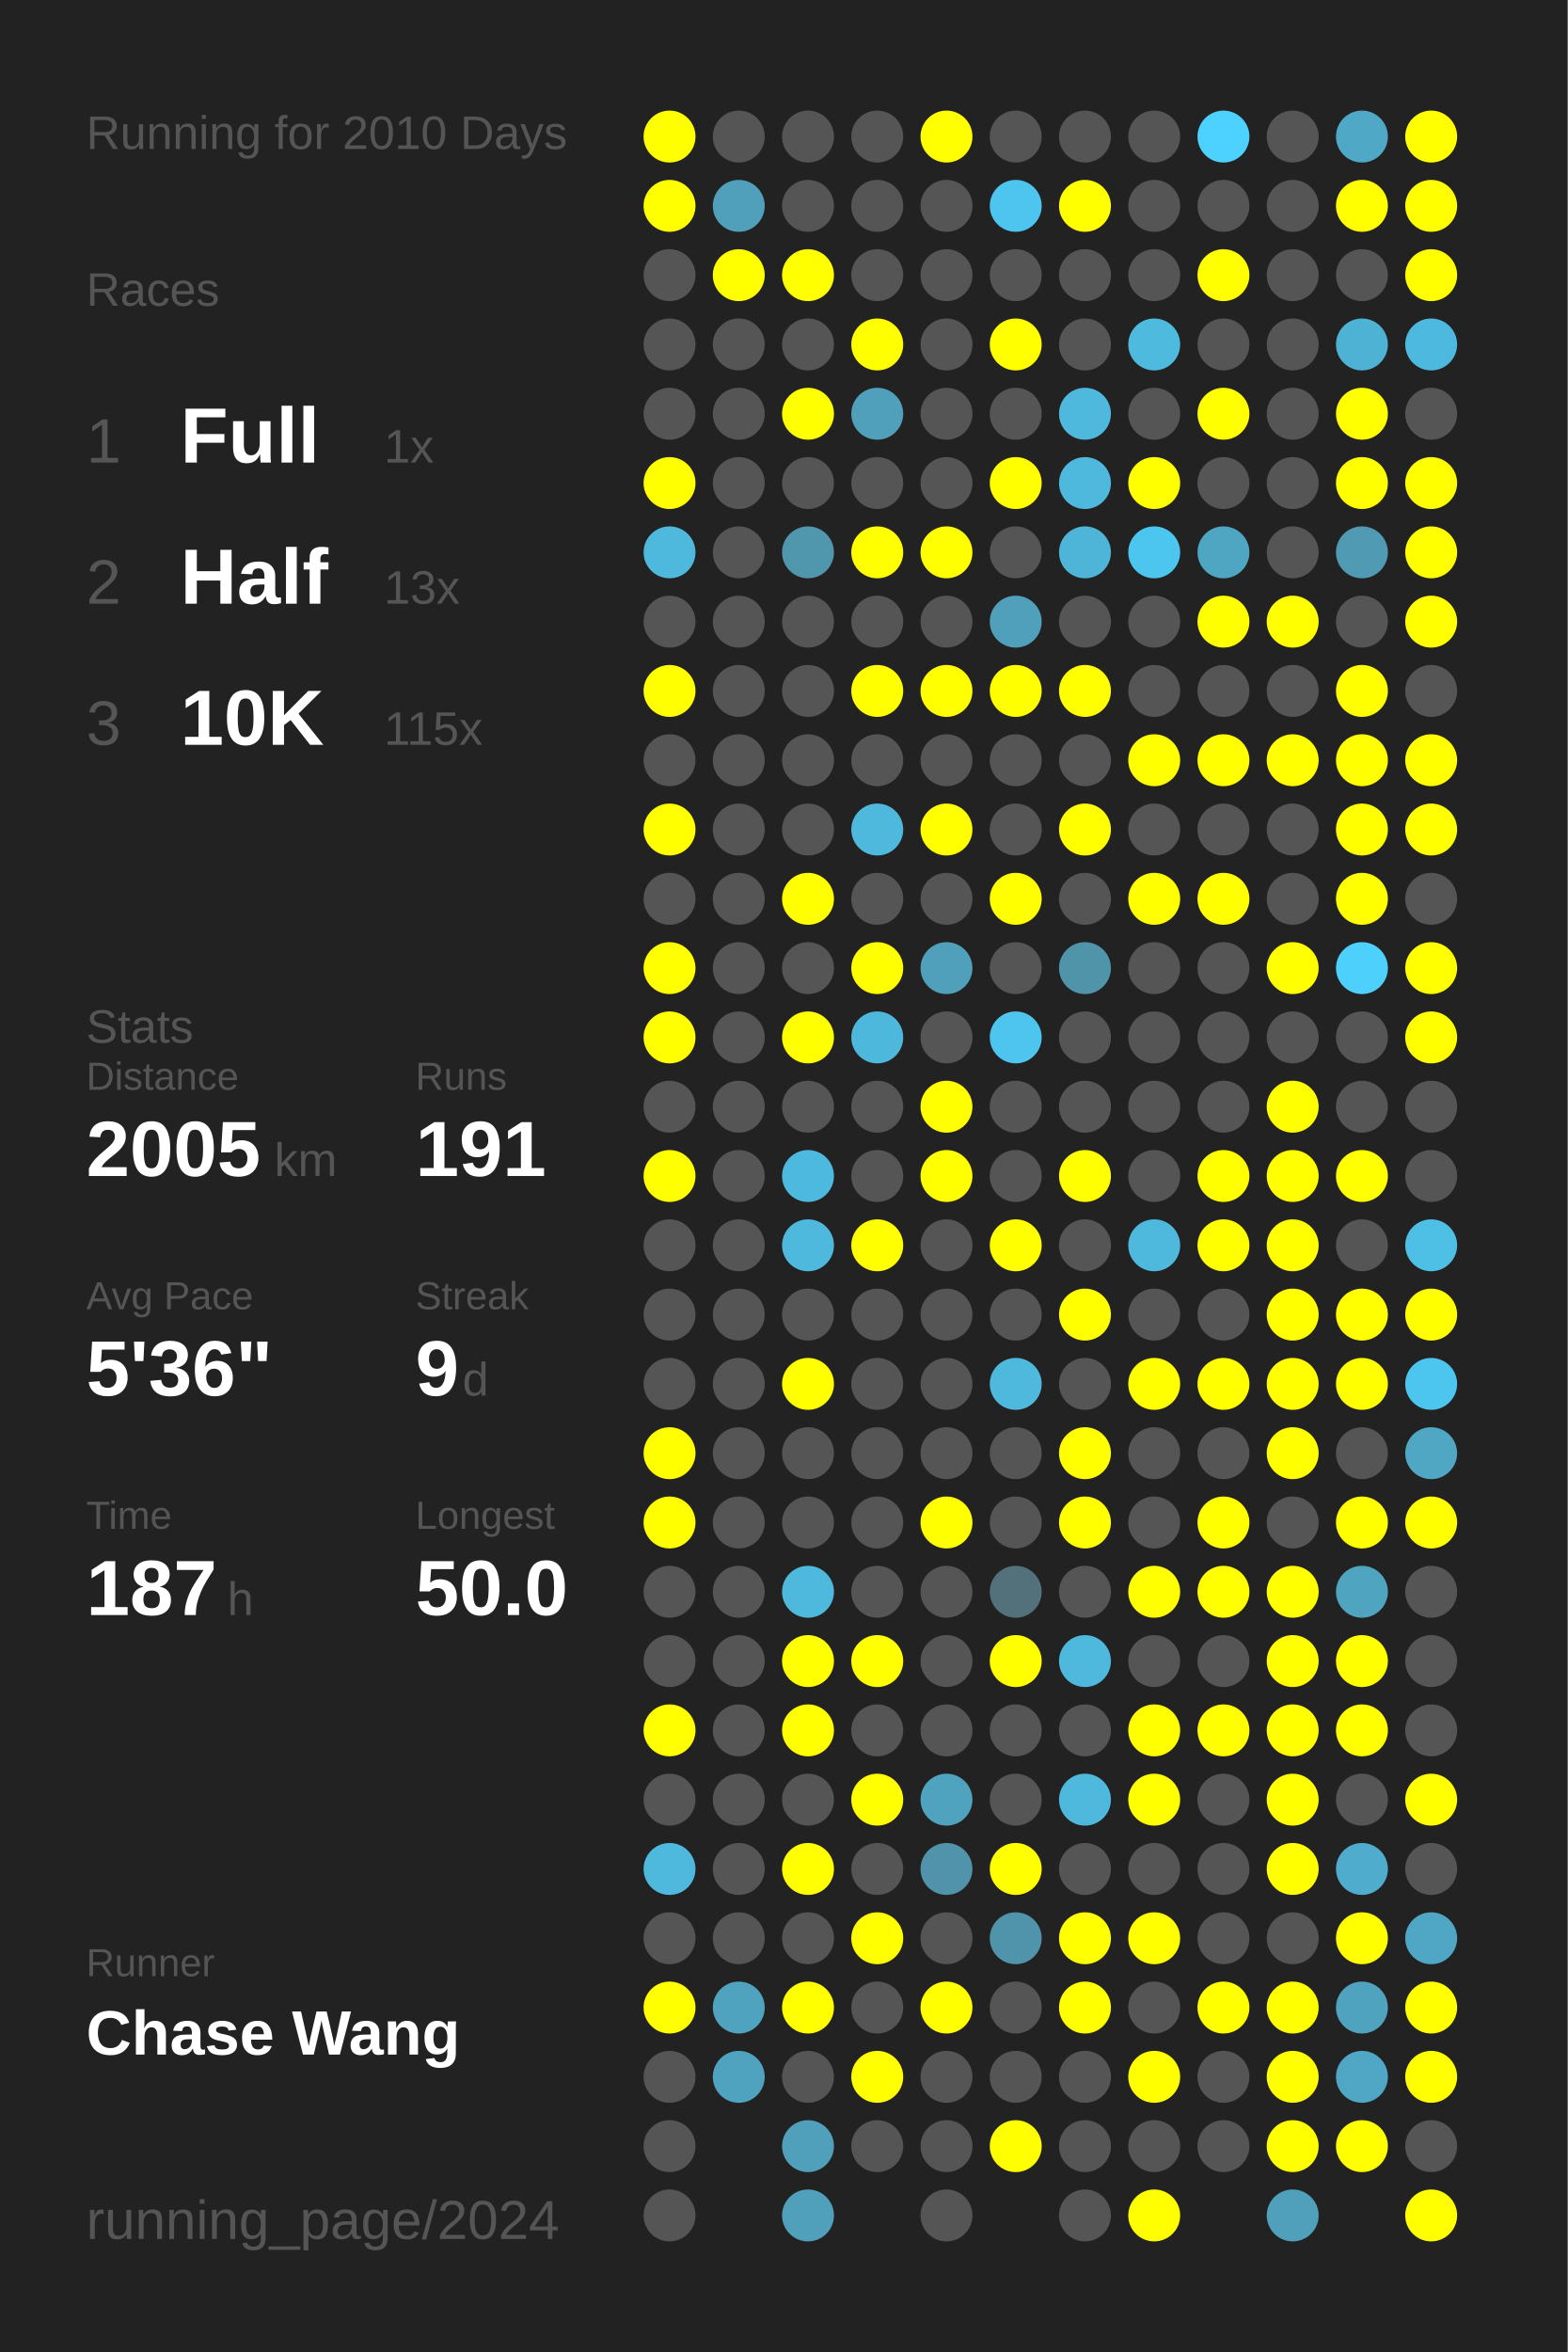
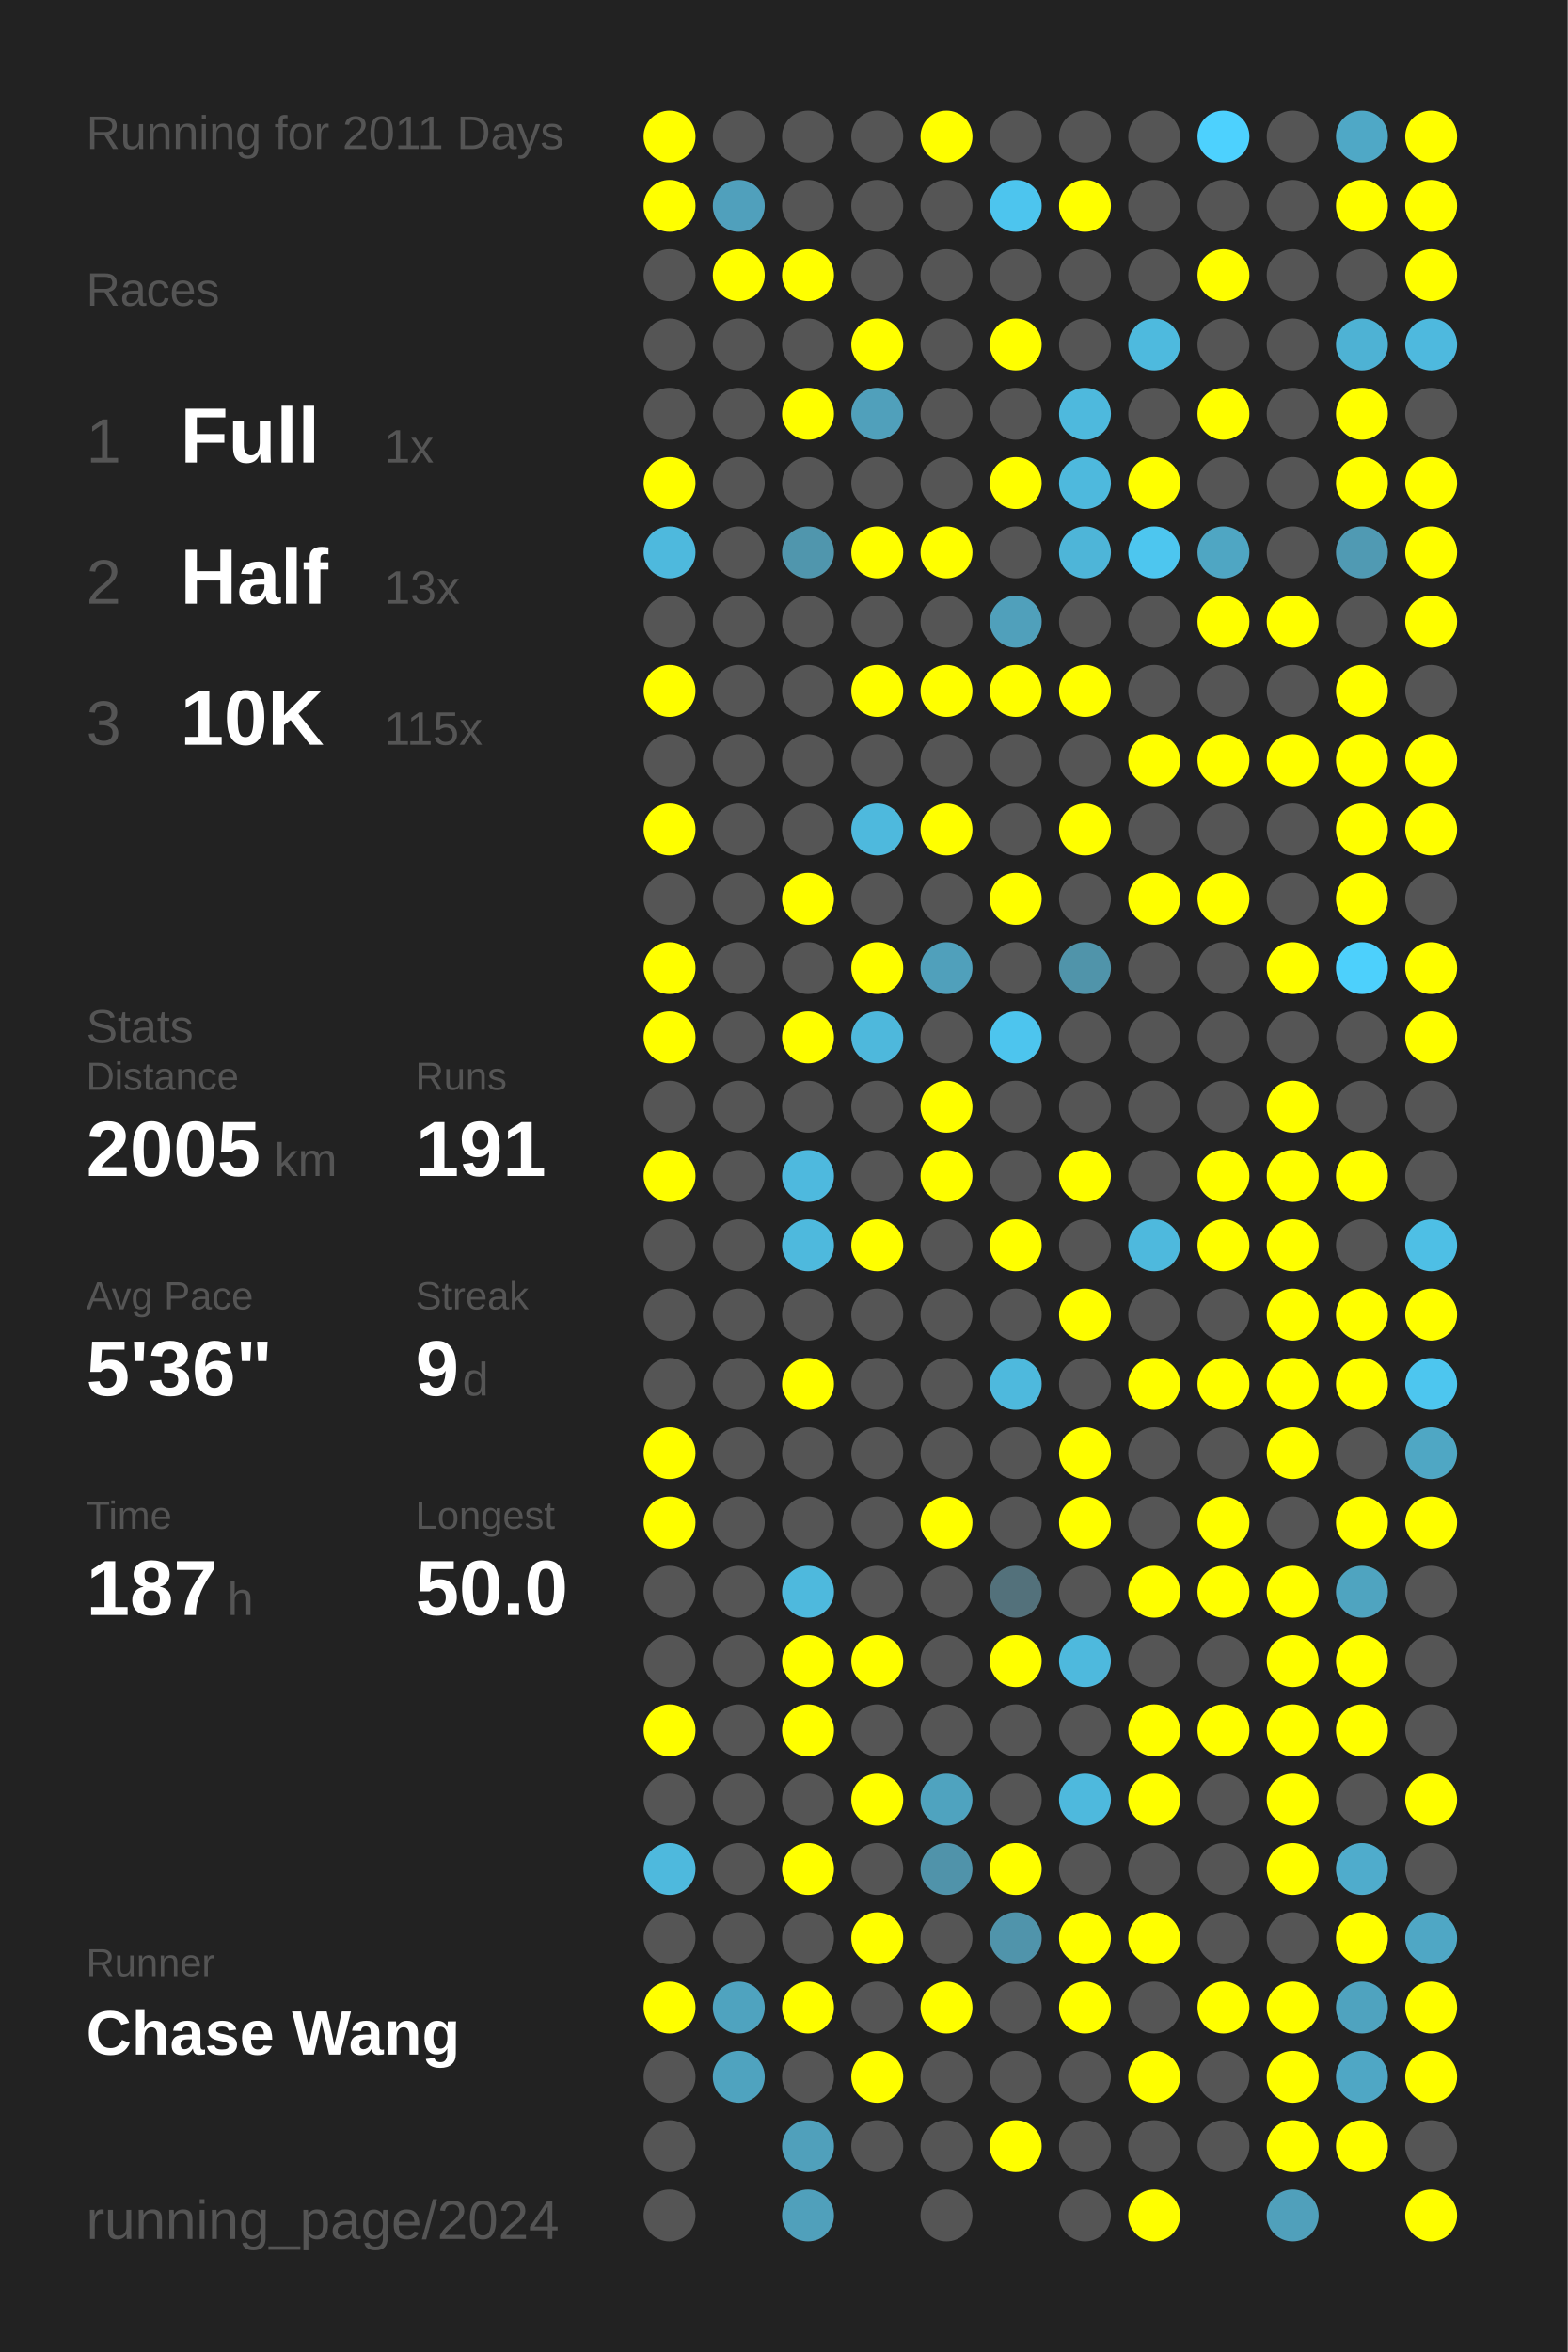
<svg xmlns="http://www.w3.org/2000/svg" baseProfile="full" height="300mm" version="1.1" viewBox="0,0,200,300" width="200mm">
  <defs />
  <rect fill="#222222" height="300" width="200" x="0" y="0" />
-   <text fill="#555555" style="font-size:6px; font-family:Arial;" x="11" y="19">Running for 2010 Days</text>
+   <text fill="#555555" style="font-size:6px; font-family:Arial;" x="11" y="19">Running for 2011 Days</text>
  <text fill="#555555" style="font-size:6px; font-family:Arial;" x="11" y="39">Races</text>
  <text fill="#555555" style="font-size:8px; font-family:Arial;" x="11" y="59">1</text>
  <text fill="#FFFFFF" style="font-size:10px; font-family:Arial; font-weight:bold;" x="23" y="59">Full</text>
  <text fill="#555555" style="font-size:6px; font-family:Arial;" x="49" y="59">1x</text>
  <text fill="#555555" style="font-size:8px; font-family:Arial;" x="11" y="77">2</text>
  <text fill="#FFFFFF" style="font-size:10px; font-family:Arial; font-weight:bold;" x="23" y="77">Half</text>
  <text fill="#555555" style="font-size:6px; font-family:Arial;" x="49" y="77">13x</text>
  <text fill="#555555" style="font-size:8px; font-family:Arial;" x="11" y="95">3</text>
  <text fill="#FFFFFF" style="font-size:10px; font-family:Arial; font-weight:bold;" x="23" y="95">10K</text>
  <text fill="#555555" style="font-size:6px; font-family:Arial;" x="49" y="95">115x</text>
  <text fill="#555555" style="font-size:6px; font-family:Arial;" x="11" y="133">Stats</text>
  <text fill="#555555" style="font-size:5px; font-family:Arial;" x="11" y="139">Distance</text>
  <text fill="#FFFFFF" style="font-size:10px; font-family:Arial; font-weight:bold;" x="11" y="150">2005</text>
  <text fill="#555555" style="font-size:6px; font-family:Arial;" x="35" y="150">km</text>
  <text fill="#555555" style="font-size:5px; font-family:Arial;" x="53" y="139">Runs</text>
  <text fill="#FFFFFF" style="font-size:10px; font-family:Arial; font-weight:bold;" x="53" y="150">191</text>
  <text fill="#555555" style="font-size:5px; font-family:Arial;" x="11" y="167">Avg Pace</text>
  <text fill="#FFFFFF" style="font-size:10px; font-family:Arial; font-weight:bold;" x="11" y="178">5'36"</text>
  <text fill="#555555" style="font-size:5px; font-family:Arial;" x="53" y="167">Streak</text>
  <text fill="#FFFFFF" style="font-size:10px; font-family:Arial; font-weight:bold;" x="53" y="178">9</text>
  <text fill="#555555" style="font-size:6px; font-family:Arial;" x="59" y="178">d</text>
  <text fill="#555555" style="font-size:5px; font-family:Arial;" x="11" y="195">Time</text>
  <text fill="#FFFFFF" style="font-size:10px; font-family:Arial; font-weight:bold;" x="11" y="206">187</text>
  <text fill="#555555" style="font-size:6px; font-family:Arial;" x="29" y="206">h</text>
  <text fill="#555555" style="font-size:5px; font-family:Arial;" x="53" y="195">Longest</text>
  <text fill="#FFFFFF" style="font-size:10px; font-family:Arial; font-weight:bold;" x="53" y="206">50.0</text>
  <text fill="#555555" style="font-size:5px; font-family:Arial;" x="11" y="252.065">Runner</text>
  <text fill="#FFFFFF" style="font-size:8px; font-family:Arial; font-weight:bold;" x="11" y="262.065">Chase Wang</text>
  <text fill="#555555" style="font-size:7px; font-family:Arial;" x="11" y="285.581">running_page/2024</text>
  <circle cx="85.417" cy="17.419" fill="#FFFF00" r="3.312" />
  <circle cx="85.417" cy="26.258" fill="#FFFF00" r="3.312" />
  <circle cx="85.417" cy="35.097" fill="#555555" r="3.312" />
  <circle cx="85.417" cy="43.935" fill="#555555" r="3.312" />
  <circle cx="85.417" cy="52.774" fill="#555555" r="3.312" />
  <circle cx="85.417" cy="61.613" fill="#FFFF00" r="3.312" />
  <circle cx="85.417" cy="70.452" fill="#4eb9dd" r="3.312" />
  <circle cx="85.417" cy="79.29" fill="#555555" r="3.312" />
  <circle cx="85.417" cy="88.129" fill="#FFFF00" r="3.312" />
  <circle cx="85.417" cy="96.968" fill="#555555" r="3.312" />
  <circle cx="85.417" cy="105.806" fill="#FFFF00" r="3.312" />
  <circle cx="85.417" cy="114.645" fill="#555555" r="3.312" />
  <circle cx="85.417" cy="123.484" fill="#FFFF00" r="3.312" />
  <circle cx="85.417" cy="132.323" fill="#FFFF00" r="3.312" />
  <circle cx="85.417" cy="141.161" fill="#555555" r="3.312" />
  <circle cx="85.417" cy="150" fill="#FFFF00" r="3.312" />
  <circle cx="85.417" cy="158.839" fill="#555555" r="3.312" />
  <circle cx="85.417" cy="167.677" fill="#555555" r="3.312" />
  <circle cx="85.417" cy="176.516" fill="#555555" r="3.312" />
  <circle cx="85.417" cy="185.355" fill="#FFFF00" r="3.312" />
  <circle cx="85.417" cy="194.194" fill="#FFFF00" r="3.312" />
  <circle cx="85.417" cy="203.032" fill="#555555" r="3.312" />
  <circle cx="85.417" cy="211.871" fill="#555555" r="3.312" />
  <circle cx="85.417" cy="220.71" fill="#FFFF00" r="3.312" />
  <circle cx="85.417" cy="229.548" fill="#555555" r="3.312" />
  <circle cx="85.417" cy="238.387" fill="#4eb9dd" r="3.312" />
  <circle cx="85.417" cy="247.226" fill="#555555" r="3.312" />
  <circle cx="85.417" cy="256.065" fill="#FFFF00" r="3.312" />
  <circle cx="85.417" cy="264.903" fill="#555555" r="3.312" />
  <circle cx="85.417" cy="273.742" fill="#555555" r="3.312" />
  <circle cx="85.417" cy="282.581" fill="#555555" r="3.312" />
  <circle cx="94.25" cy="17.419" fill="#555555" r="3.312" />
  <circle cx="94.25" cy="26.258" fill="#50a0bc" r="3.312" />
  <circle cx="94.25" cy="35.097" fill="#FFFF00" r="3.312" />
  <circle cx="94.25" cy="43.935" fill="#555555" r="3.312" />
  <circle cx="94.25" cy="52.774" fill="#555555" r="3.312" />
  <circle cx="94.25" cy="61.613" fill="#555555" r="3.312" />
  <circle cx="94.25" cy="70.452" fill="#555555" r="3.312" />
  <circle cx="94.25" cy="79.29" fill="#555555" r="3.312" />
  <circle cx="94.25" cy="88.129" fill="#555555" r="3.312" />
  <circle cx="94.25" cy="96.968" fill="#555555" r="3.312" />
  <circle cx="94.25" cy="105.806" fill="#555555" r="3.312" />
  <circle cx="94.25" cy="114.645" fill="#555555" r="3.312" />
  <circle cx="94.25" cy="123.484" fill="#555555" r="3.312" />
  <circle cx="94.25" cy="132.323" fill="#555555" r="3.312" />
  <circle cx="94.25" cy="141.161" fill="#555555" r="3.312" />
  <circle cx="94.25" cy="150" fill="#555555" r="3.312" />
  <circle cx="94.25" cy="158.839" fill="#555555" r="3.312" />
  <circle cx="94.25" cy="167.677" fill="#555555" r="3.312" />
  <circle cx="94.25" cy="176.516" fill="#555555" r="3.312" />
  <circle cx="94.25" cy="185.355" fill="#555555" r="3.312" />
  <circle cx="94.25" cy="194.194" fill="#555555" r="3.312" />
  <circle cx="94.25" cy="203.032" fill="#555555" r="3.312" />
  <circle cx="94.25" cy="211.871" fill="#555555" r="3.312" />
  <circle cx="94.25" cy="220.71" fill="#555555" r="3.312" />
  <circle cx="94.25" cy="229.548" fill="#555555" r="3.312" />
  <circle cx="94.25" cy="238.387" fill="#555555" r="3.312" />
  <circle cx="94.25" cy="247.226" fill="#555555" r="3.312" />
  <circle cx="94.25" cy="256.065" fill="#4fa3bf" r="3.312" />
  <circle cx="94.25" cy="264.903" fill="#4fa3bf" r="3.312" />
  <circle cx="103.083" cy="17.419" fill="#555555" r="3.312" />
  <circle cx="103.083" cy="26.258" fill="#555555" r="3.312" />
  <circle cx="103.083" cy="35.097" fill="#FFFF00" r="3.312" />
  <circle cx="103.083" cy="43.935" fill="#555555" r="3.312" />
  <circle cx="103.083" cy="52.774" fill="#FFFF00" r="3.312" />
  <circle cx="103.083" cy="61.613" fill="#555555" r="3.312" />
  <circle cx="103.083" cy="70.452" fill="#5096ad" r="3.312" />
  <circle cx="103.083" cy="79.29" fill="#555555" r="3.312" />
  <circle cx="103.083" cy="88.129" fill="#555555" r="3.312" />
  <circle cx="103.083" cy="96.968" fill="#555555" r="3.312" />
  <circle cx="103.083" cy="105.806" fill="#555555" r="3.312" />
  <circle cx="103.083" cy="114.645" fill="#FFFF00" r="3.312" />
  <circle cx="103.083" cy="123.484" fill="#555555" r="3.312" />
  <circle cx="103.083" cy="132.323" fill="#FFFF00" r="3.312" />
  <circle cx="103.083" cy="141.161" fill="#555555" r="3.312" />
  <circle cx="103.083" cy="150" fill="#4eb9de" r="3.312" />
  <circle cx="103.083" cy="158.839" fill="#4eb9dd" r="3.312" />
  <circle cx="103.083" cy="167.677" fill="#555555" r="3.312" />
  <circle cx="103.083" cy="176.516" fill="#FFFF00" r="3.312" />
  <circle cx="103.083" cy="185.355" fill="#555555" r="3.312" />
  <circle cx="103.083" cy="194.194" fill="#555555" r="3.312" />
  <circle cx="103.083" cy="203.032" fill="#4eb9dd" r="3.312" />
  <circle cx="103.083" cy="211.871" fill="#FFFF00" r="3.312" />
  <circle cx="103.083" cy="220.71" fill="#FFFF00" r="3.312" />
  <circle cx="103.083" cy="229.548" fill="#555555" r="3.312" />
  <circle cx="103.083" cy="238.387" fill="#FFFF00" r="3.312" />
  <circle cx="103.083" cy="247.226" fill="#555555" r="3.312" />
  <circle cx="103.083" cy="256.065" fill="#FFFF00" r="3.312" />
  <circle cx="103.083" cy="264.903" fill="#555555" r="3.312" />
  <circle cx="103.083" cy="273.742" fill="#50a0bb" r="3.312" />
  <circle cx="103.083" cy="282.581" fill="#50a0bb" r="3.312" />
  <circle cx="111.917" cy="17.419" fill="#555555" r="3.312" />
  <circle cx="111.917" cy="26.258" fill="#555555" r="3.312" />
  <circle cx="111.917" cy="35.097" fill="#555555" r="3.312" />
  <circle cx="111.917" cy="43.935" fill="#FFFF00" r="3.312" />
  <circle cx="111.917" cy="52.774" fill="#50a0bb" r="3.312" />
  <circle cx="111.917" cy="61.613" fill="#555555" r="3.312" />
  <circle cx="111.917" cy="70.452" fill="#FFFF00" r="3.312" />
  <circle cx="111.917" cy="79.29" fill="#555555" r="3.312" />
  <circle cx="111.917" cy="88.129" fill="#FFFF00" r="3.312" />
  <circle cx="111.917" cy="96.968" fill="#555555" r="3.312" />
  <circle cx="111.917" cy="105.806" fill="#4eb9dd" r="3.312" />
  <circle cx="111.917" cy="114.645" fill="#555555" r="3.312" />
  <circle cx="111.917" cy="123.484" fill="#FFFF00" r="3.312" />
  <circle cx="111.917" cy="132.323" fill="#4eb8dc" r="3.312" />
  <circle cx="111.917" cy="141.161" fill="#555555" r="3.312" />
  <circle cx="111.917" cy="150" fill="#555555" r="3.312" />
  <circle cx="111.917" cy="158.839" fill="#FFFF00" r="3.312" />
  <circle cx="111.917" cy="167.677" fill="#555555" r="3.312" />
  <circle cx="111.917" cy="176.516" fill="#555555" r="3.312" />
  <circle cx="111.917" cy="185.355" fill="#555555" r="3.312" />
  <circle cx="111.917" cy="194.194" fill="#555555" r="3.312" />
  <circle cx="111.917" cy="203.032" fill="#555555" r="3.312" />
  <circle cx="111.917" cy="211.871" fill="#FFFF00" r="3.312" />
  <circle cx="111.917" cy="220.71" fill="#555555" r="3.312" />
  <circle cx="111.917" cy="229.548" fill="#FFFF00" r="3.312" />
  <circle cx="111.917" cy="238.387" fill="#555555" r="3.312" />
  <circle cx="111.917" cy="247.226" fill="#FFFF00" r="3.312" />
  <circle cx="111.917" cy="256.065" fill="#555555" r="3.312" />
  <circle cx="111.917" cy="264.903" fill="#FFFF00" r="3.312" />
  <circle cx="111.917" cy="273.742" fill="#555555" r="3.312" />
  <circle cx="120.75" cy="17.419" fill="#FFFF00" r="3.312" />
  <circle cx="120.75" cy="26.258" fill="#555555" r="3.312" />
  <circle cx="120.75" cy="35.097" fill="#555555" r="3.312" />
  <circle cx="120.75" cy="43.935" fill="#555555" r="3.312" />
  <circle cx="120.75" cy="52.774" fill="#555555" r="3.312" />
  <circle cx="120.75" cy="61.613" fill="#555555" r="3.312" />
  <circle cx="120.75" cy="70.452" fill="#FFFF00" r="3.312" />
  <circle cx="120.75" cy="79.29" fill="#555555" r="3.312" />
  <circle cx="120.75" cy="88.129" fill="#FFFF00" r="3.312" />
  <circle cx="120.75" cy="96.968" fill="#555555" r="3.312" />
  <circle cx="120.75" cy="105.806" fill="#FFFF00" r="3.312" />
  <circle cx="120.75" cy="114.645" fill="#555555" r="3.312" />
  <circle cx="120.75" cy="123.484" fill="#50a0bb" r="3.312" />
  <circle cx="120.75" cy="132.323" fill="#555555" r="3.312" />
  <circle cx="120.75" cy="141.161" fill="#FFFF00" r="3.312" />
  <circle cx="120.75" cy="150" fill="#FFFF00" r="3.312" />
  <circle cx="120.75" cy="158.839" fill="#555555" r="3.312" />
  <circle cx="120.75" cy="167.677" fill="#555555" r="3.312" />
  <circle cx="120.75" cy="176.516" fill="#555555" r="3.312" />
  <circle cx="120.75" cy="185.355" fill="#555555" r="3.312" />
  <circle cx="120.75" cy="194.194" fill="#FFFF00" r="3.312" />
  <circle cx="120.75" cy="203.032" fill="#555555" r="3.312" />
  <circle cx="120.75" cy="211.871" fill="#555555" r="3.312" />
  <circle cx="120.75" cy="220.71" fill="#555555" r="3.312" />
  <circle cx="120.75" cy="229.548" fill="#4fa3bf" r="3.312" />
  <circle cx="120.75" cy="238.387" fill="#5093aa" r="3.312" />
  <circle cx="120.75" cy="247.226" fill="#555555" r="3.312" />
  <circle cx="120.75" cy="256.065" fill="#FFFF00" r="3.312" />
  <circle cx="120.75" cy="264.903" fill="#555555" r="3.312" />
  <circle cx="120.75" cy="273.742" fill="#555555" r="3.312" />
  <circle cx="120.75" cy="282.581" fill="#555555" r="3.312" />
  <circle cx="129.583" cy="17.419" fill="#555555" r="3.312" />
  <circle cx="129.583" cy="26.258" fill="#4dc5ee" r="3.312" />
  <circle cx="129.583" cy="35.097" fill="#555555" r="3.312" />
  <circle cx="129.583" cy="43.935" fill="#FFFF00" r="3.312" />
  <circle cx="129.583" cy="52.774" fill="#555555" r="3.312" />
  <circle cx="129.583" cy="61.613" fill="#FFFF00" r="3.312" />
  <circle cx="129.583" cy="70.452" fill="#555555" r="3.312" />
  <circle cx="129.583" cy="79.29" fill="#50a0bb" r="3.312" />
  <circle cx="129.583" cy="88.129" fill="#FFFF00" r="3.312" />
  <circle cx="129.583" cy="96.968" fill="#555555" r="3.312" />
  <circle cx="129.583" cy="105.806" fill="#555555" r="3.312" />
  <circle cx="129.583" cy="114.645" fill="#FFFF00" r="3.312" />
  <circle cx="129.583" cy="123.484" fill="#555555" r="3.312" />
  <circle cx="129.583" cy="132.323" fill="#4dc5ee" r="3.312" />
  <circle cx="129.583" cy="141.161" fill="#555555" r="3.312" />
  <circle cx="129.583" cy="150" fill="#555555" r="3.312" />
  <circle cx="129.583" cy="158.839" fill="#FFFF00" r="3.312" />
  <circle cx="129.583" cy="167.677" fill="#555555" r="3.312" />
  <circle cx="129.583" cy="176.516" fill="#4eb9dd" r="3.312" />
  <circle cx="129.583" cy="185.355" fill="#555555" r="3.312" />
  <circle cx="129.583" cy="194.194" fill="#555555" r="3.312" />
  <circle cx="129.583" cy="203.032" fill="#53717b" r="3.312" />
  <circle cx="129.583" cy="211.871" fill="#FFFF00" r="3.312" />
  <circle cx="129.583" cy="220.71" fill="#555555" r="3.312" />
  <circle cx="129.583" cy="229.548" fill="#555555" r="3.312" />
  <circle cx="129.583" cy="238.387" fill="#FFFF00" r="3.312" />
  <circle cx="129.583" cy="247.226" fill="#5094ab" r="3.312" />
  <circle cx="129.583" cy="256.065" fill="#555555" r="3.312" />
  <circle cx="129.583" cy="264.903" fill="#555555" r="3.312" />
  <circle cx="129.583" cy="273.742" fill="#FFFF00" r="3.312" />
  <circle cx="138.417" cy="17.419" fill="#555555" r="3.312" />
  <circle cx="138.417" cy="26.258" fill="#FFFF00" r="3.312" />
  <circle cx="138.417" cy="35.097" fill="#555555" r="3.312" />
  <circle cx="138.417" cy="43.935" fill="#555555" r="3.312" />
  <circle cx="138.417" cy="52.774" fill="#4eb9dd" r="3.312" />
  <circle cx="138.417" cy="61.613" fill="#4eb9dd" r="3.312" />
  <circle cx="138.417" cy="70.452" fill="#4eb5d8" r="3.312" />
  <circle cx="138.417" cy="79.29" fill="#555555" r="3.312" />
  <circle cx="138.417" cy="88.129" fill="#FFFF00" r="3.312" />
  <circle cx="138.417" cy="96.968" fill="#555555" r="3.312" />
  <circle cx="138.417" cy="105.806" fill="#FFFF00" r="3.312" />
  <circle cx="138.417" cy="114.645" fill="#555555" r="3.312" />
  <circle cx="138.417" cy="123.484" fill="#5094aa" r="3.312" />
  <circle cx="138.417" cy="132.323" fill="#555555" r="3.312" />
  <circle cx="138.417" cy="141.161" fill="#555555" r="3.312" />
  <circle cx="138.417" cy="150" fill="#FFFF00" r="3.312" />
  <circle cx="138.417" cy="158.839" fill="#555555" r="3.312" />
  <circle cx="138.417" cy="167.677" fill="#FFFF00" r="3.312" />
  <circle cx="138.417" cy="176.516" fill="#555555" r="3.312" />
  <circle cx="138.417" cy="185.355" fill="#FFFF00" r="3.312" />
  <circle cx="138.417" cy="194.194" fill="#FFFF00" r="3.312" />
  <circle cx="138.417" cy="203.032" fill="#555555" r="3.312" />
  <circle cx="138.417" cy="211.871" fill="#4eb9dd" r="3.312" />
  <circle cx="138.417" cy="220.71" fill="#555555" r="3.312" />
  <circle cx="138.417" cy="229.548" fill="#4eb9dd" r="3.312" />
  <circle cx="138.417" cy="238.387" fill="#555555" r="3.312" />
  <circle cx="138.417" cy="247.226" fill="#FFFF00" r="3.312" />
  <circle cx="138.417" cy="256.065" fill="#FFFF00" r="3.312" />
  <circle cx="138.417" cy="264.903" fill="#555555" r="3.312" />
  <circle cx="138.417" cy="273.742" fill="#555555" r="3.312" />
  <circle cx="138.417" cy="282.581" fill="#555555" r="3.312" />
  <circle cx="147.25" cy="17.419" fill="#555555" r="3.312" />
  <circle cx="147.25" cy="26.258" fill="#555555" r="3.312" />
  <circle cx="147.25" cy="35.097" fill="#555555" r="3.312" />
  <circle cx="147.25" cy="43.935" fill="#4ebade" r="3.312" />
  <circle cx="147.25" cy="52.774" fill="#555555" r="3.312" />
  <circle cx="147.25" cy="61.613" fill="#FFFF00" r="3.312" />
  <circle cx="147.25" cy="70.452" fill="#4dc6ef" r="3.312" />
  <circle cx="147.25" cy="79.29" fill="#555555" r="3.312" />
  <circle cx="147.25" cy="88.129" fill="#555555" r="3.312" />
  <circle cx="147.25" cy="96.968" fill="#FFFF00" r="3.312" />
  <circle cx="147.25" cy="105.806" fill="#555555" r="3.312" />
  <circle cx="147.25" cy="114.645" fill="#FFFF00" r="3.312" />
  <circle cx="147.25" cy="123.484" fill="#555555" r="3.312" />
  <circle cx="147.25" cy="132.323" fill="#555555" r="3.312" />
  <circle cx="147.25" cy="141.161" fill="#555555" r="3.312" />
  <circle cx="147.25" cy="150" fill="#555555" r="3.312" />
  <circle cx="147.25" cy="158.839" fill="#4eb9dd" r="3.312" />
  <circle cx="147.25" cy="167.677" fill="#555555" r="3.312" />
  <circle cx="147.25" cy="176.516" fill="#FFFF00" r="3.312" />
  <circle cx="147.25" cy="185.355" fill="#555555" r="3.312" />
  <circle cx="147.25" cy="194.194" fill="#555555" r="3.312" />
  <circle cx="147.25" cy="203.032" fill="#FFFF00" r="3.312" />
  <circle cx="147.25" cy="211.871" fill="#555555" r="3.312" />
  <circle cx="147.25" cy="220.71" fill="#FFFF00" r="3.312" />
  <circle cx="147.25" cy="229.548" fill="#FFFF00" r="3.312" />
  <circle cx="147.25" cy="238.387" fill="#555555" r="3.312" />
  <circle cx="147.25" cy="247.226" fill="#FFFF00" r="3.312" />
  <circle cx="147.25" cy="256.065" fill="#555555" r="3.312" />
  <circle cx="147.25" cy="264.903" fill="#FFFF00" r="3.312" />
  <circle cx="147.25" cy="273.742" fill="#555555" r="3.312" />
  <circle cx="147.25" cy="282.581" fill="#FFFF00" r="3.312" />
  <circle cx="156.083" cy="17.419" fill="#4dd1fe" r="3.312" />
  <circle cx="156.083" cy="26.258" fill="#555555" r="3.312" />
  <circle cx="156.083" cy="35.097" fill="#FFFF00" r="3.312" />
  <circle cx="156.083" cy="43.935" fill="#555555" r="3.312" />
  <circle cx="156.083" cy="52.774" fill="#FFFF00" r="3.312" />
  <circle cx="156.083" cy="61.613" fill="#555555" r="3.312" />
  <circle cx="156.083" cy="70.452" fill="#4fa6c3" r="3.312" />
  <circle cx="156.083" cy="79.29" fill="#FFFF00" r="3.312" />
  <circle cx="156.083" cy="88.129" fill="#555555" r="3.312" />
  <circle cx="156.083" cy="96.968" fill="#FFFF00" r="3.312" />
  <circle cx="156.083" cy="105.806" fill="#555555" r="3.312" />
  <circle cx="156.083" cy="114.645" fill="#FFFF00" r="3.312" />
  <circle cx="156.083" cy="123.484" fill="#555555" r="3.312" />
  <circle cx="156.083" cy="132.323" fill="#555555" r="3.312" />
  <circle cx="156.083" cy="141.161" fill="#555555" r="3.312" />
  <circle cx="156.083" cy="150" fill="#FFFF00" r="3.312" />
  <circle cx="156.083" cy="158.839" fill="#FFFF00" r="3.312" />
  <circle cx="156.083" cy="167.677" fill="#555555" r="3.312" />
  <circle cx="156.083" cy="176.516" fill="#FFFF00" r="3.312" />
  <circle cx="156.083" cy="185.355" fill="#555555" r="3.312" />
  <circle cx="156.083" cy="194.194" fill="#FFFF00" r="3.312" />
  <circle cx="156.083" cy="203.032" fill="#FFFF00" r="3.312" />
  <circle cx="156.083" cy="211.871" fill="#555555" r="3.312" />
  <circle cx="156.083" cy="220.71" fill="#FFFF00" r="3.312" />
  <circle cx="156.083" cy="229.548" fill="#555555" r="3.312" />
  <circle cx="156.083" cy="238.387" fill="#555555" r="3.312" />
  <circle cx="156.083" cy="247.226" fill="#555555" r="3.312" />
  <circle cx="156.083" cy="256.065" fill="#FFFF00" r="3.312" />
  <circle cx="156.083" cy="264.903" fill="#555555" r="3.312" />
  <circle cx="156.083" cy="273.742" fill="#555555" r="3.312" />
  <circle cx="164.917" cy="17.419" fill="#555555" r="3.312" />
  <circle cx="164.917" cy="26.258" fill="#555555" r="3.312" />
  <circle cx="164.917" cy="35.097" fill="#555555" r="3.312" />
  <circle cx="164.917" cy="43.935" fill="#555555" r="3.312" />
  <circle cx="164.917" cy="52.774" fill="#555555" r="3.312" />
  <circle cx="164.917" cy="61.613" fill="#555555" r="3.312" />
  <circle cx="164.917" cy="70.452" fill="#555555" r="3.312" />
  <circle cx="164.917" cy="79.29" fill="#FFFF00" r="3.312" />
  <circle cx="164.917" cy="88.129" fill="#555555" r="3.312" />
  <circle cx="164.917" cy="96.968" fill="#FFFF00" r="3.312" />
  <circle cx="164.917" cy="105.806" fill="#555555" r="3.312" />
  <circle cx="164.917" cy="114.645" fill="#555555" r="3.312" />
  <circle cx="164.917" cy="123.484" fill="#FFFF00" r="3.312" />
  <circle cx="164.917" cy="132.323" fill="#555555" r="3.312" />
  <circle cx="164.917" cy="141.161" fill="#FFFF00" r="3.312" />
  <circle cx="164.917" cy="150" fill="#FFFF00" r="3.312" />
  <circle cx="164.917" cy="158.839" fill="#FFFF00" r="3.312" />
  <circle cx="164.917" cy="167.677" fill="#FFFF00" r="3.312" />
  <circle cx="164.917" cy="176.516" fill="#FFFF00" r="3.312" />
  <circle cx="164.917" cy="185.355" fill="#FFFF00" r="3.312" />
  <circle cx="164.917" cy="194.194" fill="#555555" r="3.312" />
  <circle cx="164.917" cy="203.032" fill="#FFFF00" r="3.312" />
  <circle cx="164.917" cy="211.871" fill="#FFFF00" r="3.312" />
  <circle cx="164.917" cy="220.71" fill="#FFFF00" r="3.312" />
  <circle cx="164.917" cy="229.548" fill="#FFFF00" r="3.312" />
  <circle cx="164.917" cy="238.387" fill="#FFFF00" r="3.312" />
  <circle cx="164.917" cy="247.226" fill="#555555" r="3.312" />
  <circle cx="164.917" cy="256.065" fill="#FFFF00" r="3.312" />
  <circle cx="164.917" cy="264.903" fill="#FFFF00" r="3.312" />
  <circle cx="164.917" cy="273.742" fill="#FFFF00" r="3.312" />
  <circle cx="164.917" cy="282.581" fill="#50a0bb" r="3.312" />
  <circle cx="173.75" cy="17.419" fill="#4fa8c6" r="3.312" />
  <circle cx="173.75" cy="26.258" fill="#FFFF00" r="3.312" />
  <circle cx="173.75" cy="35.097" fill="#555555" r="3.312" />
  <circle cx="173.75" cy="43.935" fill="#4eb2d4" r="3.312" />
  <circle cx="173.75" cy="52.774" fill="#FFFF00" r="3.312" />
  <circle cx="173.75" cy="61.613" fill="#FFFF00" r="3.312" />
  <circle cx="173.75" cy="70.452" fill="#509ab3" r="3.312" />
  <circle cx="173.75" cy="79.29" fill="#555555" r="3.312" />
  <circle cx="173.75" cy="88.129" fill="#FFFF00" r="3.312" />
  <circle cx="173.75" cy="96.968" fill="#FFFF00" r="3.312" />
  <circle cx="173.75" cy="105.806" fill="#FFFF00" r="3.312" />
  <circle cx="173.75" cy="114.645" fill="#FFFF00" r="3.312" />
  <circle cx="173.75" cy="123.484" fill="#4dd0fc" r="3.312" />
  <circle cx="173.75" cy="132.323" fill="#555555" r="3.312" />
  <circle cx="173.75" cy="141.161" fill="#555555" r="3.312" />
  <circle cx="173.75" cy="150" fill="#FFFF00" r="3.312" />
  <circle cx="173.75" cy="158.839" fill="#555555" r="3.312" />
  <circle cx="173.75" cy="167.677" fill="#FFFF00" r="3.312" />
  <circle cx="173.75" cy="176.516" fill="#FFFF00" r="3.312" />
  <circle cx="173.75" cy="185.355" fill="#555555" r="3.312" />
  <circle cx="173.75" cy="194.194" fill="#FFFF00" r="3.312" />
  <circle cx="173.75" cy="203.032" fill="#4fa4c0" r="3.312" />
  <circle cx="173.75" cy="211.871" fill="#FFFF00" r="3.312" />
  <circle cx="173.75" cy="220.71" fill="#FFFF00" r="3.312" />
  <circle cx="173.75" cy="229.548" fill="#555555" r="3.312" />
  <circle cx="173.75" cy="238.387" fill="#4faccc" r="3.312" />
  <circle cx="173.75" cy="247.226" fill="#FFFF00" r="3.312" />
  <circle cx="173.75" cy="256.065" fill="#4fa3bf" r="3.312" />
  <circle cx="173.75" cy="264.903" fill="#4fa7c5" r="3.312" />
  <circle cx="173.75" cy="273.742" fill="#FFFF00" r="3.312" />
  <circle cx="182.583" cy="17.419" fill="#FFFF00" r="3.312" />
  <circle cx="182.583" cy="26.258" fill="#FFFF00" r="3.312" />
  <circle cx="182.583" cy="35.097" fill="#FFFF00" r="3.312" />
  <circle cx="182.583" cy="43.935" fill="#4eb9de" r="3.312" />
  <circle cx="182.583" cy="52.774" fill="#555555" r="3.312" />
  <circle cx="182.583" cy="61.613" fill="#FFFF00" r="3.312" />
  <circle cx="182.583" cy="70.452" fill="#FFFF00" r="3.312" />
  <circle cx="182.583" cy="79.29" fill="#FFFF00" r="3.312" />
  <circle cx="182.583" cy="88.129" fill="#555555" r="3.312" />
  <circle cx="182.583" cy="96.968" fill="#FFFF00" r="3.312" />
  <circle cx="182.583" cy="105.806" fill="#FFFF00" r="3.312" />
  <circle cx="182.583" cy="114.645" fill="#555555" r="3.312" />
  <circle cx="182.583" cy="123.484" fill="#FFFF00" r="3.312" />
  <circle cx="182.583" cy="132.323" fill="#FFFF00" r="3.312" />
  <circle cx="182.583" cy="141.161" fill="#555555" r="3.312" />
  <circle cx="182.583" cy="150" fill="#555555" r="3.312" />
  <circle cx="182.583" cy="158.839" fill="#4ebfe5" r="3.312" />
  <circle cx="182.583" cy="167.677" fill="#FFFF00" r="3.312" />
  <circle cx="182.583" cy="176.516" fill="#4dc6ef" r="3.312" />
  <circle cx="182.583" cy="185.355" fill="#4fa7c4" r="3.312" />
  <circle cx="182.583" cy="194.194" fill="#FFFF00" r="3.312" />
  <circle cx="182.583" cy="203.032" fill="#555555" r="3.312" />
  <circle cx="182.583" cy="211.871" fill="#555555" r="3.312" />
  <circle cx="182.583" cy="220.71" fill="#555555" r="3.312" />
  <circle cx="182.583" cy="229.548" fill="#FFFF00" r="3.312" />
  <circle cx="182.583" cy="238.387" fill="#555555" r="3.312" />
  <circle cx="182.583" cy="247.226" fill="#4fa7c5" r="3.312" />
  <circle cx="182.583" cy="256.065" fill="#FFFF00" r="3.312" />
  <circle cx="182.583" cy="264.903" fill="#FFFF00" r="3.312" />
  <circle cx="182.583" cy="273.742" fill="#555555" r="3.312" />
  <circle cx="182.583" cy="282.581" fill="#FFFF00" r="3.312" />
</svg>
